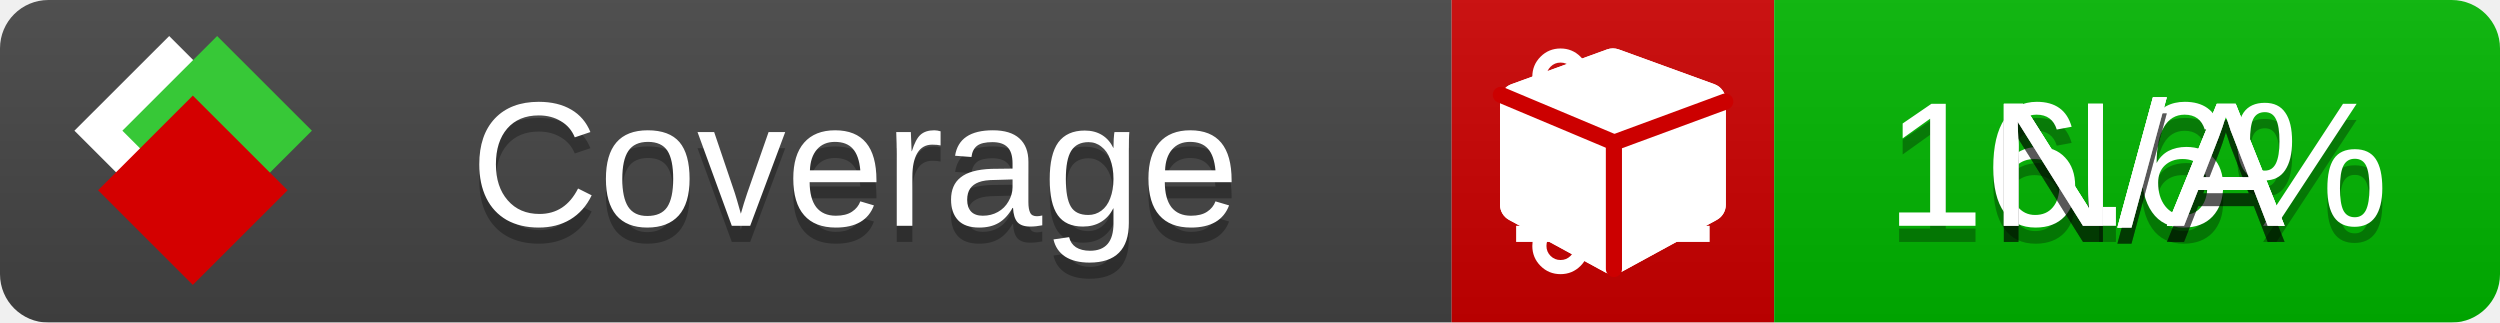
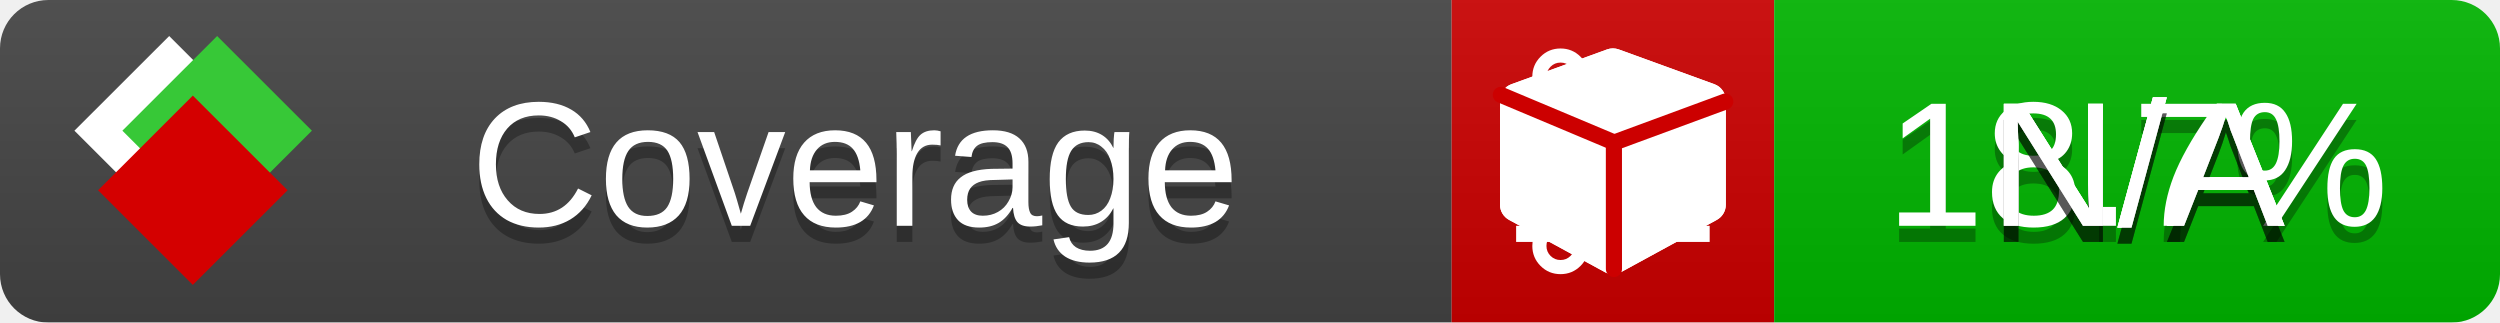
<svg xmlns="http://www.w3.org/2000/svg" xmlns:xlink="http://www.w3.org/1999/xlink" width="155" height="20">
  <style type="text/css">
          
            @keyframes fade1 {
                0% { visibility: visible; opacity: 1; }
               23% { visibility: visible; opacity: 1; }
               25% { visibility: hidden; opacity: 0; }
               48% { visibility: hidden; opacity: 0; }
               50% { visibility: hidden; opacity: 0; }
               73% { visibility: hidden; opacity: 0; }
               75% { visibility: hidden; opacity: 0; }
               98% { visibility: hidden; opacity: 0; }
              100% { visibility: visible; opacity: 1; }
            }
            @keyframes fade2 {
                0% { visibility: hidden; opacity: 0; }
               23% { visibility: hidden; opacity: 0; }
               25% { visibility: visible; opacity: 1; }
               48% { visibility: visible; opacity: 1; }
               50% { visibility: hidden; opacity: 0; }
               73% { visibility: hidden; opacity: 0; }
               75% { visibility: hidden; opacity: 0; }
               98% { visibility: hidden; opacity: 0; }
              100% { visibility: hidden; opacity: 0; }
            }
            @keyframes fade3 {
                0% { visibility: hidden; opacity: 0; }
               23% { visibility: hidden; opacity: 0; }
               25% { visibility: hidden; opacity: 0; }
               48% { visibility: hidden; opacity: 0; }
               50% { visibility: visible; opacity: 1; }
               73% { visibility: visible; opacity: 1; }
               75% { visibility: hidden; opacity: 0; }
               98% { visibility: hidden; opacity: 0; }
              100% { visibility: hidden; opacity: 0; }
            }
            @keyframes fade4 {
                0% { visibility: hidden; opacity: 0; }
               23% { visibility: hidden; opacity: 0; }
               25% { visibility: hidden; opacity: 0; }
               48% { visibility: hidden; opacity: 0; }
               50% { visibility: hidden; opacity: 0; }
               73% { visibility: hidden; opacity: 0; }
               75% { visibility: visible; opacity: 1; }
               98% { visibility: visible; opacity: 1; }
              100% { visibility: hidden; opacity: 0; }
            }
            .linecoverage {
                animation-duration: 15s;
                animation-name: fade1;
                animation-iteration-count: infinite;
            }
            .branchcoverage {
                animation-duration: 15s;
                animation-name: fade2;
                animation-iteration-count: infinite;
            }
            .methodcoverage {
                animation-duration: 15s;
                animation-name: fade3;
                animation-iteration-count: infinite;
            }
            .fullmethodcoverage {
                animation-duration: 15s;
                animation-name: fade4;
                animation-iteration-count: infinite;
            }
          
    </style>
  <defs>
    <linearGradient id="gradient" x2="0" y2="100%">
      <stop offset="0" stop-color="#bbb" stop-opacity=".1" />
      <stop offset="1" stop-opacity=".1" />
    </linearGradient>
    <linearGradient id="c">
      <stop offset="0" stop-color="#d40000" />
      <stop offset="1" stop-color="#ff2a2a" />
    </linearGradient>
    <linearGradient id="a">
      <stop offset="0" stop-color="#e0e0de" />
      <stop offset="1" stop-color="#fff" />
    </linearGradient>
    <linearGradient id="b">
      <stop offset="0" stop-color="#37c837" />
      <stop offset="1" stop-color="#217821" />
    </linearGradient>
    <linearGradient xlink:href="#a" id="e" x1="106.44" x2="69.96" y1="-11.96" y2="-46.84" gradientTransform="matrix(-.8426 -.00045 -.00045 -.8426 -94.27 -75.82)" gradientUnits="userSpaceOnUse" />
    <linearGradient xlink:href="#b" id="f" x1="56.19" x2="77.97" y1="-23.45" y2="10.62" gradientTransform="matrix(.8426 .00045 .00045 .8426 94.27 75.82)" gradientUnits="userSpaceOnUse" />
    <linearGradient xlink:href="#c" id="g" x1="79.98" x2="132.9" y1="10.79" y2="10.79" gradientTransform="matrix(.8426 .00045 .00045 .8426 94.27 75.82)" gradientUnits="userSpaceOnUse" />
    <mask id="mask">
      <rect width="155" height="20" rx="3" fill="#fff" />
    </mask>
    <g id="icon" transform="matrix(.04486 0 0 .04481 -.48 -.63)">
      <rect width="52.92" height="52.92" x="-109.72" y="-27.13" fill="url(#e)" transform="rotate(-135)" />
      <rect width="52.92" height="52.92" x="70.19" y="-39.18" fill="url(#f)" transform="rotate(45)" />
      <rect width="52.92" height="52.92" x="80.05" y="-15.74" fill="url(#g)" transform="rotate(45)" />
    </g>
  </defs>
  <g mask="url(#mask)">
    <rect x="0" y="0" width="90" height="20" fill="#444" />
    <rect x="90" y="0" width="20" height="20" fill="#c00" />
    <rect x="110" y="0" width="45" height="20" fill="#00B600" />
    <rect x="0" y="0" width="155" height="20" fill="url(#gradient)" />
  </g>
  <g>
    <path class="linecoverage" stroke="#fff" d="M94 6.5 h12 M94 10.5 h12 M94 14.5 h12" />
    <path class="branchcoverage" fill="#fff" d="m 97.628,15.247 q 0,-0.364 -0.255,-0.619 -0.255,-0.255 -0.619,-0.255 -0.364,0 -0.619,0.255 -0.255,0.255 -0.255,0.619 0,0.364 0.255,0.619 0.255,0.255 0.619,0.255 0.364,0 0.619,-0.255 0.255,-0.255 0.255,-0.619 z m 0,-10.493 q 0,-0.364 -0.255,-0.619 -0.255,-0.255 -0.619,-0.255 -0.364,0 -0.619,0.255 -0.255,0.255 -0.255,0.619 0,0.364 0.255,0.619 0.255,0.255 0.619,0.255 0.364,0 0.619,-0.255 0.255,-0.255 0.255,-0.619 z m 5.83,1.166 q 0,-0.364 -0.255,-0.619 -0.255,-0.255 -0.619,-0.255 -0.364,0 -0.619,0.255 -0.255,0.255 -0.255,0.619 0,0.364 0.255,0.619 0.255,0.255 0.619,0.255 0.364,0 0.619,-0.255 0.255,-0.255 0.255,-0.619 z m 0.874,0 q 0,0.474 -0.237,0.879 -0.237,0.405 -0.638,0.633 -0.018,2.614 -2.059,3.771 -0.619,0.346 -1.849,0.738 -1.166,0.364 -1.544,0.647 -0.378,0.282 -0.378,0.911 l 0,0.237 q 0.401,0.228 0.638,0.633 0.237,0.405 0.237,0.879 0,0.729 -0.51,1.239 -0.51,0.51 -1.239,0.51 -0.729,0 -1.239,-0.51 -0.51,-0.51 -0.51,-1.239 0,-0.474 0.237,-0.879 0.237,-0.405 0.638,-0.633 l 0,-7.469 q -0.401,-0.228 -0.638,-0.633 -0.237,-0.405 -0.237,-0.879 0,-0.729 0.51,-1.239 0.51,-0.51 1.239,-0.51 0.729,0 1.239,0.51 0.51,0.51 0.51,1.239 0,0.474 -0.237,0.879 -0.237,0.405 -0.638,0.633 l 0,4.527 q 0.492,-0.237 1.403,-0.519 0.501,-0.155 0.797,-0.269 0.296,-0.114 0.642,-0.282 0.346,-0.169 0.537,-0.36 0.191,-0.191 0.369,-0.465 0.178,-0.273 0.255,-0.633 0.077,-0.36 0.077,-0.833 -0.401,-0.228 -0.638,-0.633 -0.237,-0.405 -0.237,-0.879 0,-0.729 0.51,-1.239 0.51,-0.51 1.239,-0.51 0.729,0 1.239,0.51 0.51,0.51 0.51,1.239 z" />
    <path class="methodcoverage" fill="#fff" d="m 100.538,15.629 5.385,-2.936 v -5.351 l -5.385,1.96 z M 100,8.351 105.873,6.214 100,4.077 94.127,6.214 Z m 7,-2.12 v 6.462 q 0,0.294 -0.151,0.547 -0.151,0.252 -0.412,0.395 l -5.923,3.231 q -0.236,0.135 -0.513,0.135 -0.278,0 -0.513,-0.135 l -5.923,-3.231 Q 93.303,13.492 93.151,13.239 93,12.987 93,12.692 v -6.462 q 0,-0.337 0.194,-0.614 0.194,-0.278 0.513,-0.395 l 5.923,-2.154 q 0.185,-0.067 0.37,-0.067 0.185,0 0.37,0.067 l 5.923,2.154 q 0.32,0.118 0.513,0.395 Q 107,5.894 107,6.231 Z" />
    <path class="fullmethodcoverage" fill="#fff" d="m 107,6.231 v 6.462 c 0,0.196 -0.051,0.379 -0.151,0.547 -0.101,0.168 -0.238,0.3 -0.412,0.395 l -5.923,3.231 c -0.157,0.09 -0.328,0.135 -0.513,0.135 -0.185,0 -0.356,-0.045 -0.513,-0.135 l -5.923,-3.231 C 93.39,13.539 93.252,13.407 93.151,13.239 93.05,13.071 93,12.889 93,12.692 v -6.462 c 0,-0.224 0.065,-0.429 0.194,-0.614 0.129,-0.185 0.3,-0.317 0.513,-0.395 l 5.923,-2.154 c 0.123,-0.045 0.247,-0.067 0.37,-0.067 0.123,0 0.247,0.022 0.37,0.067 l 5.923,2.154 c 0.213,0.079 0.384,0.21 0.513,0.395 0.129,0.185 0.194,0.39 0.194,0.614 z" />
    <path class="fullmethodcoverage" style="fill:none;stroke:#cc0000;stroke-width:1;stroke-linecap:round;stroke-dasharray:none;stroke-opacity:1" d="m 100.064,16.677 -0.002,-7.833 6.906,-2.547" />
    <path class="fullmethodcoverage" style="fill:none;stroke:#cc0000;stroke-width:1;stroke-linecap:round;stroke-dasharray:none;stroke-opacity:1" d="M 99.914,8.765 93.052,5.882" />
  </g>
  <g fill="#fff" text-anchor="middle" font-family="Verdana,Arial,Geneva,sans-serif" font-size="11">
    <a xlink:href="https://github.com/danielpalme/ReportGenerator" target="_top">
      <use xlink:href="#icon" transform="translate(3,1) scale(3.5)" />
    </a>
    <text x="53" y="15" fill="#010101" fill-opacity=".3">Coverage</text>
    <text x="53" y="14" fill="#fff">Coverage</text>
-     <text class="linecoverage" x="132.5" y="15" fill="#010101" fill-opacity=".3">16.6%</text>
-     <text class="linecoverage" x="132.5" y="14">16.6%</text>
+     <text class="linecoverage" x="132.5" y="15" fill="#010101" fill-opacity=".3">18.7%</text>
+     <text class="linecoverage" x="132.5" y="14">18.7%</text>
    <text class="branchcoverage" x="132.5" y="15" fill="#010101" fill-opacity=".3">N/A</text>
    <text class="branchcoverage" x="132.5" y="14">N/A</text>
    <text class="methodcoverage" x="132.5" y="15" fill="#010101" fill-opacity=".3">N/A</text>
    <text class="methodcoverage" x="132.5" y="14">N/A</text>
    <text class="fullmethodcoverage" x="132.5" y="15" fill="#010101" fill-opacity=".3">N/A</text>
    <text class="fullmethodcoverage" x="132.5" y="14">N/A</text>
  </g>
  <g>
    <rect class="linecoverage" x="90" y="0" width="65" height="20" fill-opacity="0" />
    <rect class="branchcoverage" x="90" y="0" width="65" height="20" fill-opacity="0" />
    <rect class="methodcoverage" x="90" y="0" width="65" height="20" fill-opacity="0" />
    <rect class="fullmethodcoverage" x="90" y="0" width="65" height="20" fill-opacity="0" />
  </g>
</svg>
